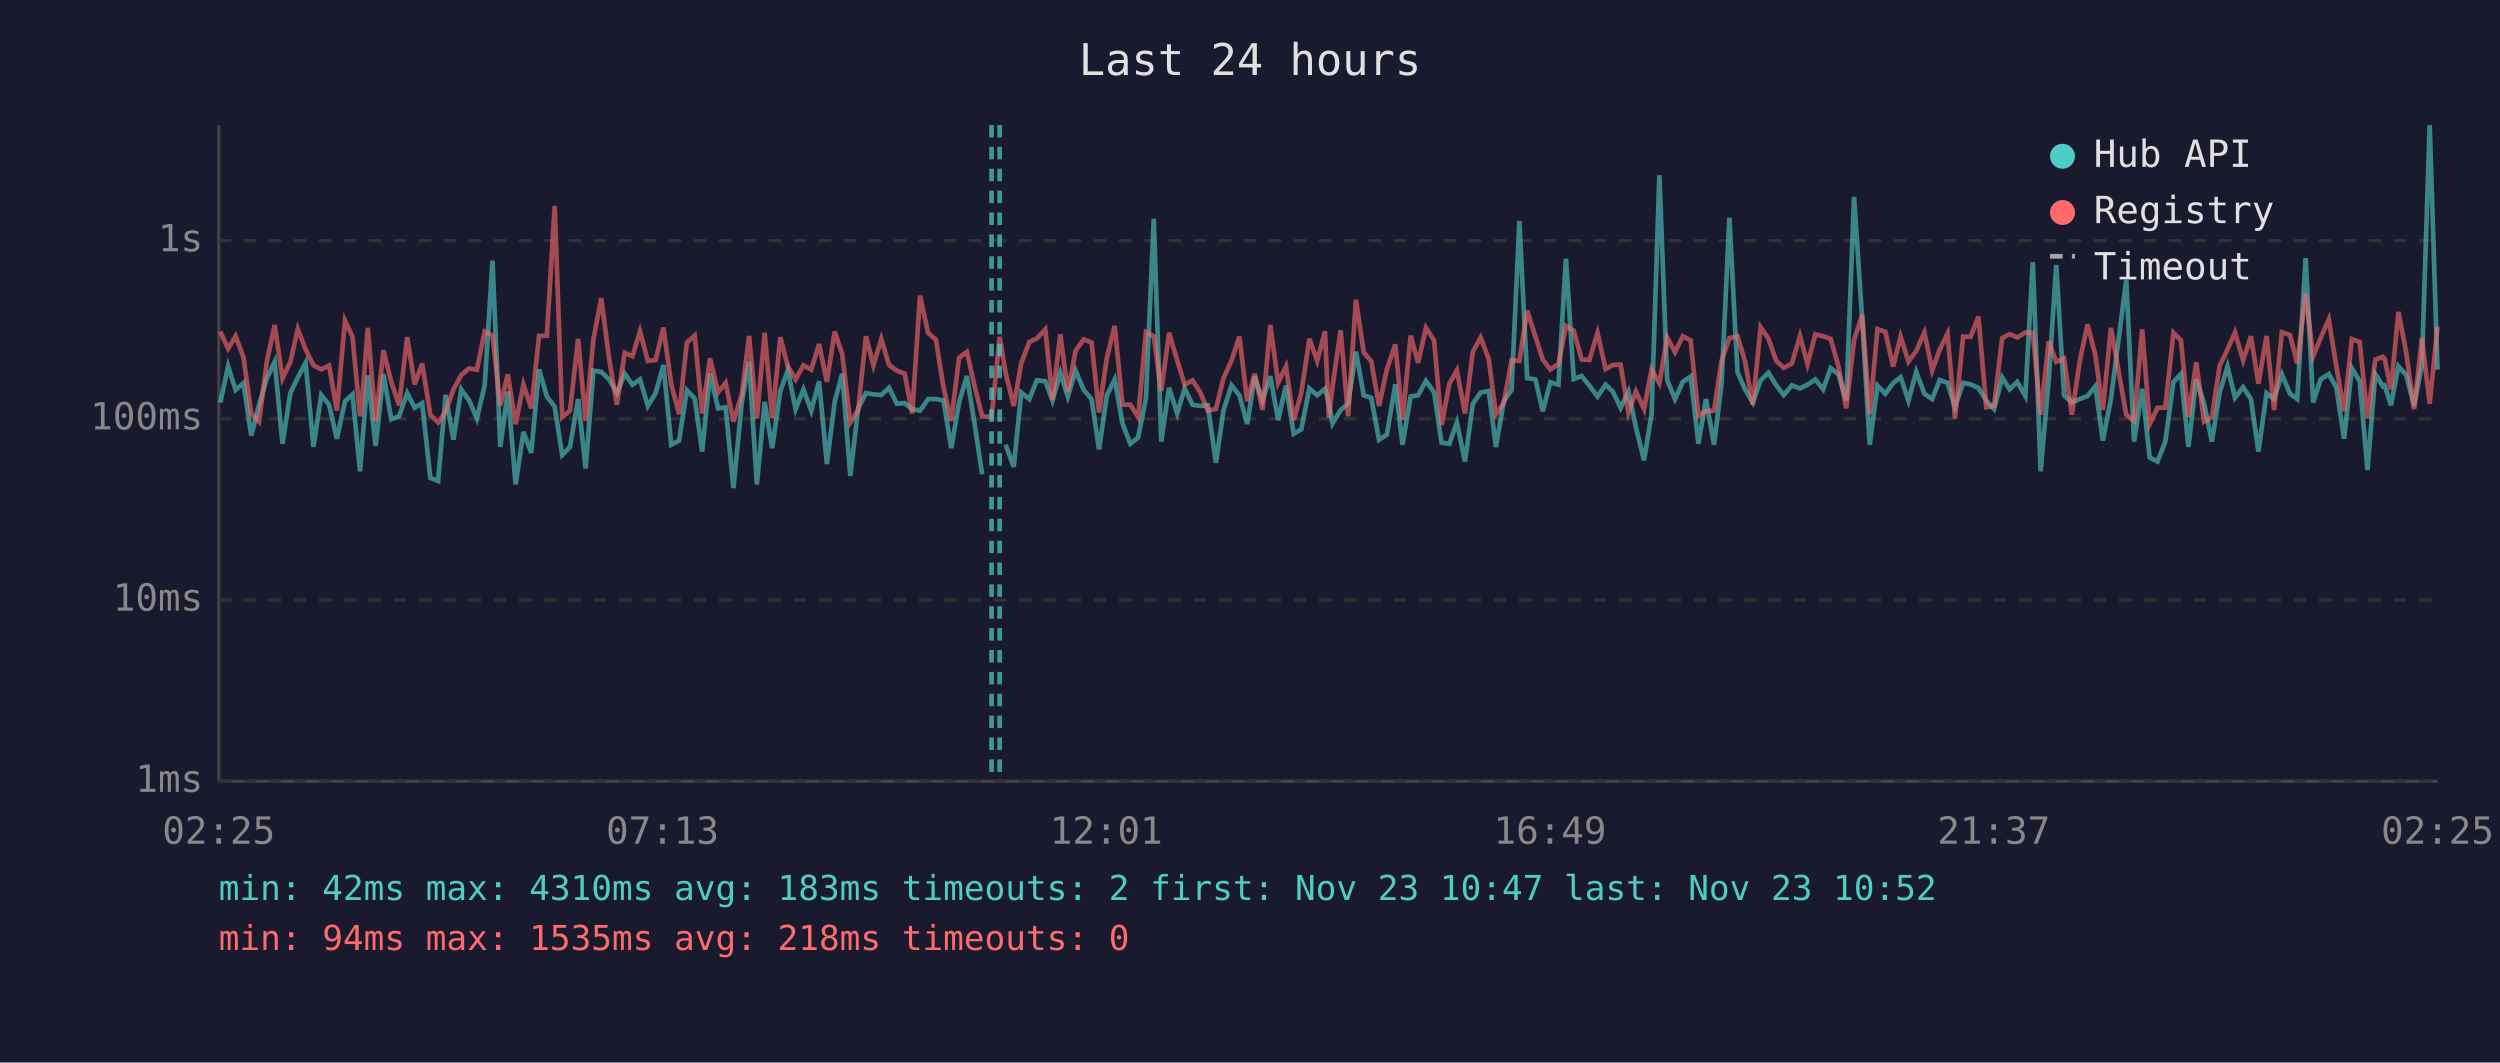
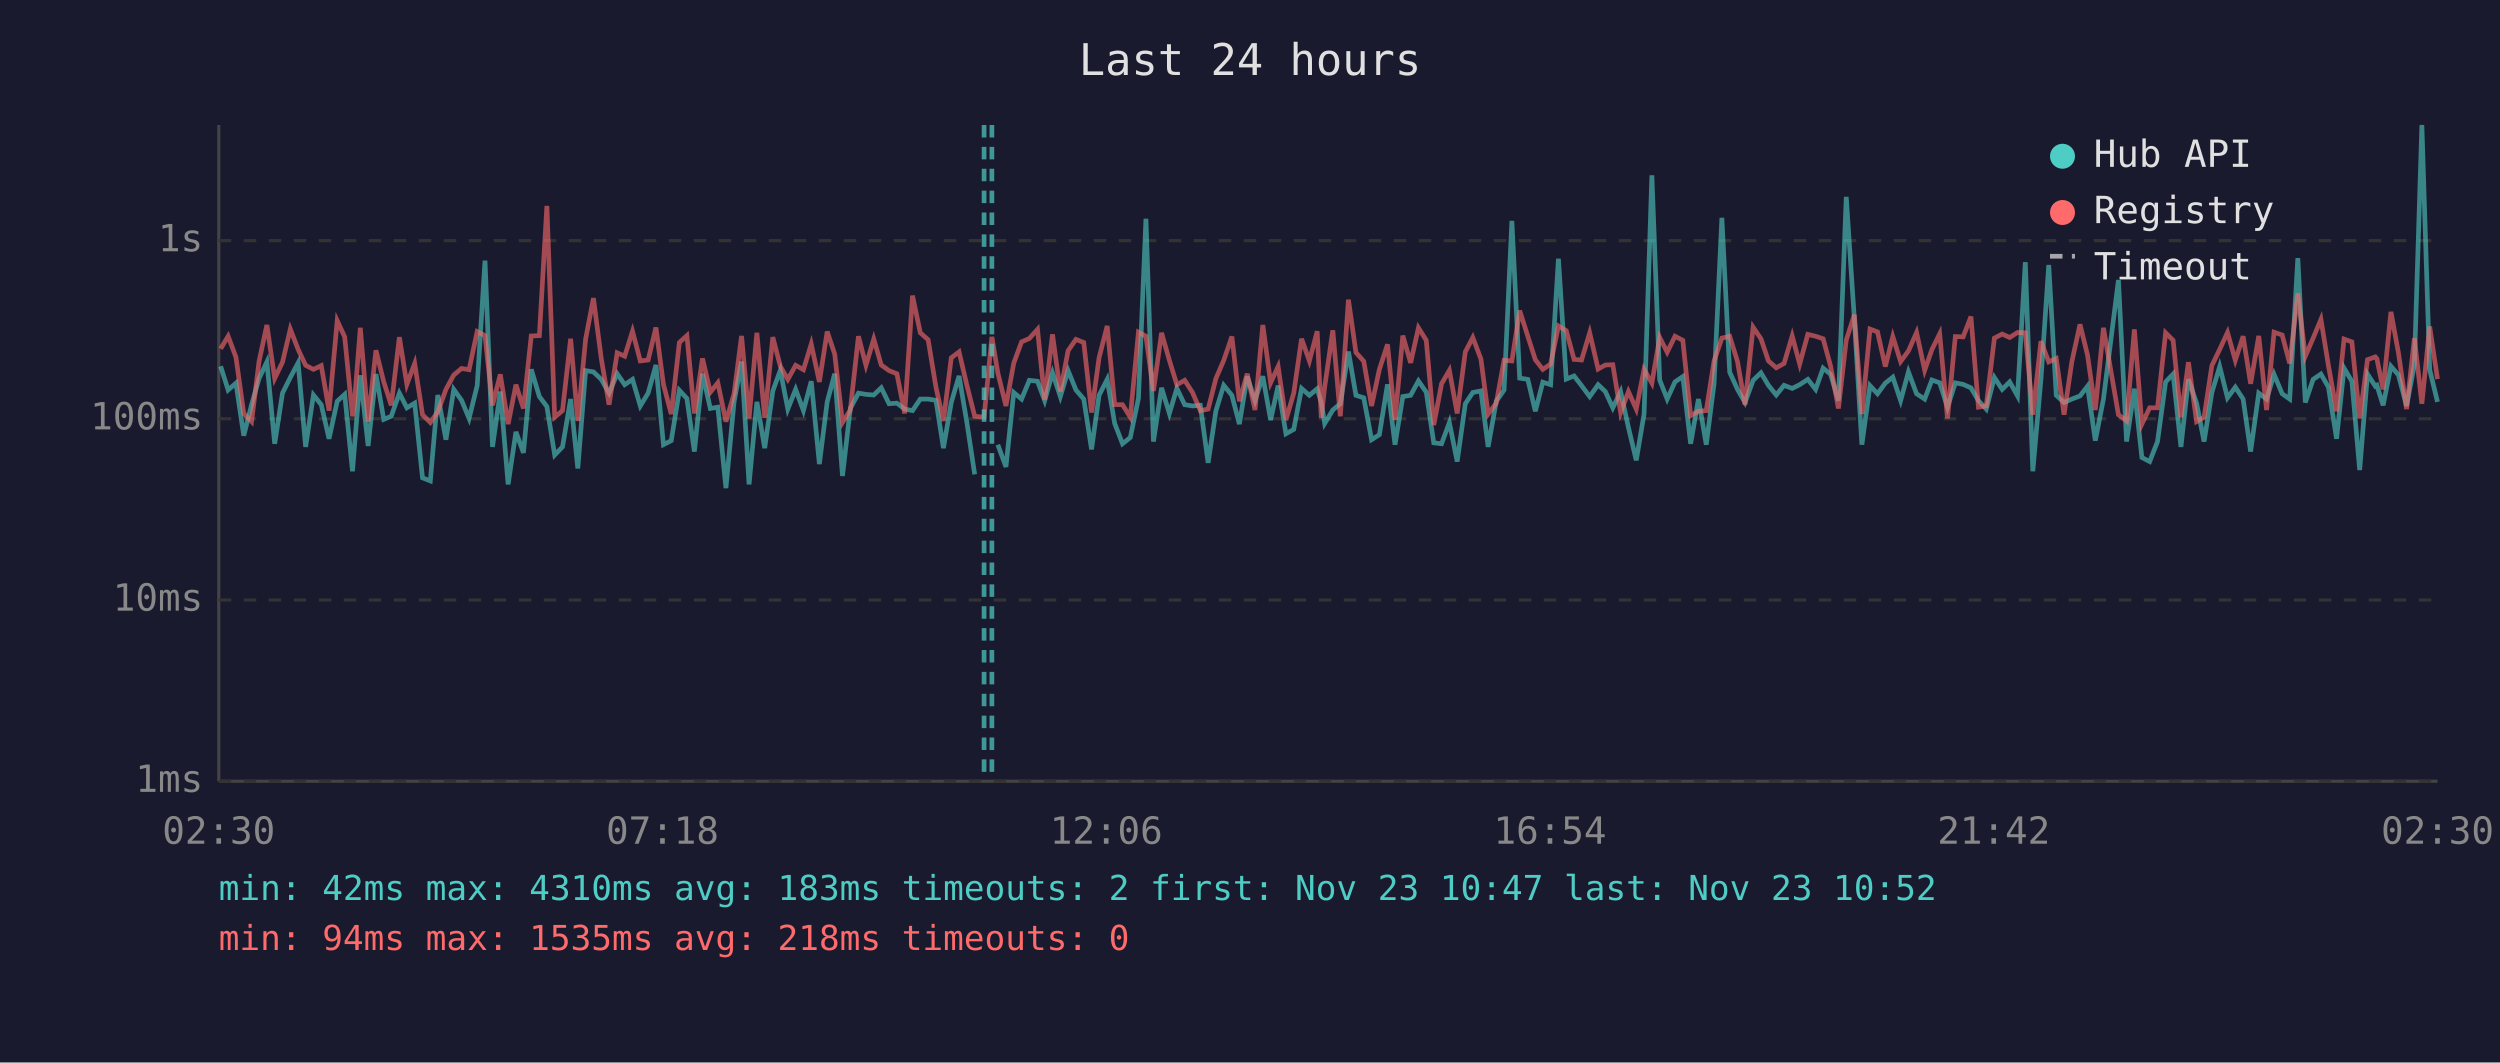
<svg xmlns="http://www.w3.org/2000/svg" viewBox="0 0 800 340" font-family="monospace" font-size="12">
  <rect width="800" height="340" fill="#1a1a2e" />
  <text x="400" y="24" fill="#e0e0e0" font-size="14" text-anchor="middle">Last 24 hours</text>
  <line x1="70" y1="40" x2="70" y2="250" stroke="#444" stroke-width="1" />
  <line x1="70" y1="250" x2="780" y2="250" stroke="#444" stroke-width="1" />
  <line x1="70" y1="250" x2="780" y2="250" stroke="#333" stroke-width="1" stroke-dasharray="4" />
  <text x="65" y="250" fill="#888" text-anchor="end" dominant-baseline="middle">1ms</text>
  <line x1="70" y1="192" x2="780" y2="192" stroke="#333" stroke-width="1" stroke-dasharray="4" />
  <text x="65" y="192" fill="#888" text-anchor="end" dominant-baseline="middle">10ms</text>
  <line x1="70" y1="134" x2="780" y2="134" stroke="#333" stroke-width="1" stroke-dasharray="4" />
  <text x="65" y="134" fill="#888" text-anchor="end" dominant-baseline="middle">100ms</text>
  <line x1="70" y1="77" x2="780" y2="77" stroke="#333" stroke-width="1" stroke-dasharray="4" />
  <text x="65" y="77" fill="#888" text-anchor="end" dominant-baseline="middle">1s</text>
-   <text x="70" y="270" fill="#888" text-anchor="middle">02:25</text>
-   <text x="212" y="270" fill="#888" text-anchor="middle">07:13</text>
-   <text x="354" y="270" fill="#888" text-anchor="middle">12:01</text>
-   <text x="496" y="270" fill="#888" text-anchor="middle">16:49</text>
-   <text x="638" y="270" fill="#888" text-anchor="middle">21:37</text>
-   <text x="780" y="270" fill="#888" text-anchor="middle">02:25</text>
-   <polyline points="70.5,128.8 73.0,117.2 75.4,124.8 77.9,122.6 80.4,139.4 82.9,129.5 85.4,121.1 87.9,115.8 90.4,142.0 92.9,125.8 95.3,120.8 97.8,116.1 100.3,143.0 102.8,126.4 105.3,129.5 107.8,140.4 110.4,128.4 112.8,126.2 115.2,150.8 115.7,144.5 117.7,120.1 120.2,142.7 122.7,119.7 125.2,134.2 127.7,133.2 130.3,125.8 132.7,130.5 135.1,129.0 137.7,152.9 140.2,153.9 142.6,126.4 145.1,140.7 147.6,124.6 150.1,128.1 152.6,133.9 155.1,123.4 157.6,83.4 160.1,143.0 162.5,125.3 165.0,155.0 167.5,138.2 170.0,144.9 172.5,118.2 175.0,126.9 177.5,130.1 179.9,145.6 182.4,143.0 185.0,127.7 187.4,149.9 189.9,118.6 192.4,119.0 194.9,121.4 197.4,125.8 199.9,119.6 202.4,123.1 204.8,121.4 207.3,129.9 209.8,125.8 212.3,116.8 214.8,142.3 217.3,141.0 219.8,124.9 222.3,127.5 224.7,144.5 227.2,119.6 229.8,130.7 232.2,130.3 234.7,156.2 237.4,128.6 239.7,115.7 242.2,155.0 244.7,128.6 247.1,143.4 249.7,125.1 252.1,118.5 254.6,130.9 257.1,124.6 259.6,131.4 262.1,122.0 264.6,148.5 267.1,128.6 269.5,119.6 272.1,152.3 274.6,130.7 277.1,125.8 279.5,126.2 282.0,126.4 284.5,124.1 287.0,129.2 289.5,129.0 291.9,130.9 294.4,131.4 297.0,127.7 299.5,127.7 301.9,128.1 304.4,143.4 306.9,128.8 309.4,120.3 311.8,135.2 314.3,151.8" fill="none" stroke="#4ecdc4" stroke-width="1.5" opacity="0.6" />
-   <polyline points="321.8,142.3 324.4,149.4 326.8,125.6 329.4,127.7 331.8,121.7 334.5,122.0 336.8,128.2 339.3,119.3 341.7,126.9 344.2,118.6 346.8,124.8 349.3,127.7 351.7,143.8 354.2,126.5 356.7,121.4 359.2,135.5 361.7,142.0 364.2,140.0 366.7,127.5 369.2,70.0 371.6,141.3 374.1,124.1 376.7,132.3 379.1,124.3 381.6,129.5 384.1,129.9 386.5,129.7 389.1,148.1 391.5,131.4 394.1,123.3 396.6,126.5 399.1,135.7 401.5,120.5 404.0,128.2 406.5,120.4 409.0,134.4 411.5,123.4 414.0,138.8 416.4,137.4 419.0,124.3 421.5,126.5 424.0,124.4 425.2,128.8 426.4,135.5 429.0,131.2 431.4,129.2 433.9,112.5 436.4,126.5 438.8,127.3 441.3,140.7 443.8,139.1 446.5,123.0 448.8,142.3 451.4,126.9 453.8,126.5 456.3,121.9 458.9,125.5 461.3,141.7 463.8,142.0 466.2,135.2 468.8,147.7 471.3,129.2 473.8,125.6 476.4,125.1 478.7,143.0 481.2,128.4 483.7,124.8 486.2,70.7 488.7,121.0 491.3,121.4 493.7,131.6 496.1,122.3 498.7,123.1 501.1,82.8 503.6,121.3 506.1,120.3 508.6,123.4 511.2,126.9 513.8,123.1 516.1,125.3 518.6,130.5 521.1,125.3 523.5,136.8 526.1,147.3 528.5,132.5 531.0,56.1 533.5,121.6 536.0,127.7 538.5,122.2 541.0,120.5 543.5,142.0 545.9,127.7 548.5,142.3 550.9,122.8 553.4,69.7 556.0,119.1 558.4,124.6 560.9,128.8 563.4,121.7 565.9,119.3 568.4,123.3 570.8,126.4 573.4,123.3 576.0,124.3 578.4,123.1 580.9,121.4 583.4,124.6 585.8,117.8 588.3,119.8 590.8,128.2 593.3,63.0 595.9,102.2 598.3,142.3 600.8,123.4 603.3,126.0 605.8,122.6 608.2,120.7 610.7,128.2 613.2,119.0 615.8,126.0 618.3,127.7 620.7,121.6 623.2,122.5 625.6,130.3 628.2,122.5 630.6,123.0 633.1,124.1 635.6,128.2 638.1,130.9 640.7,120.8 643.1,124.6 645.5,122.2 648.1,126.7 650.5,83.9 653.0,150.8 655.6,121.4 658.0,84.8 660.5,126.5 663.0,128.8 665.5,127.7 668.0,126.7 670.5,123.6 672.9,141.0 675.5,127.7 680.4,89.6 682.9,141.3 685.5,124.4 687.9,146.4 690.4,147.7 692.9,141.3 695.5,122.2 697.9,119.7 700.3,143.0 702.8,121.4 705.3,129.0 707.8,141.3 710.3,125.6 712.8,117.3 715.2,127.3 717.8,123.9 720.3,127.7 722.7,144.5 725.3,125.8 727.7,127.7 730.2,119.8 732.8,126.0 735.1,127.7 737.8,82.6 740.2,128.8 742.6,121.4 745.2,119.7 747.6,123.9 750.1,140.4 752.6,117.8 755.1,122.0 757.6,150.4 760.1,119.7 762.5,123.6 763.1,123.3 765.1,129.7 767.5,117.2 770.0,120.0 772.5,129.9 775.0,116.7 777.5,40.0 780.0,118.3" fill="none" stroke="#4ecdc4" stroke-width="1.5" opacity="0.6" />
-   <polyline points="70.5,106.1 73.0,111.6 75.4,107.6 77.9,114.3 80.4,132.3 82.9,134.9 85.4,115.6 87.9,104.0 90.4,121.1 92.9,115.9 95.3,105.3 97.8,111.8 100.3,116.9 102.8,118.2 105.3,117.0 107.8,131.4 110.4,102.6 112.8,107.8 115.2,133.2 115.7,130.3 117.7,104.9 120.2,134.9 122.7,112.1 125.2,122.2 127.7,129.7 130.3,107.9 132.7,123.0 135.1,116.3 137.7,132.7 140.2,135.2 142.6,131.8 145.1,124.6 147.6,120.0 150.1,117.9 152.6,118.3 155.1,106.1 157.6,107.4 160.1,129.7 162.5,119.8 165.0,135.7 167.5,123.1 170.0,130.7 172.5,107.5 175.0,107.4 177.5,65.9 179.9,133.5 182.4,131.4 185.0,108.4 187.4,134.7 189.9,108.5 192.4,95.4 194.9,114.7 197.4,129.5 199.9,112.9 202.4,114.0 204.8,106.0 207.3,115.5 209.8,115.2 212.3,104.8 214.8,123.0 217.3,132.5 219.8,109.6 222.3,107.4 224.7,132.3 227.2,114.7 229.8,125.5 232.2,122.5 234.7,134.9 237.4,126.0 239.7,107.5 242.2,133.9 244.7,106.5 247.1,133.7 249.7,107.9 252.1,117.2 254.6,121.4 257.1,116.9 259.6,118.3 262.1,110.1 264.6,122.2 267.1,106.1 269.5,113.3 272.1,135.2 274.6,131.2 277.1,107.6 279.5,116.9 282.0,108.5 284.5,116.8 287.0,118.6 289.5,119.6 291.9,132.3 294.4,94.6 297.0,106.5 299.5,108.7 301.9,123.9 304.4,134.7 306.9,114.5 309.4,112.6 311.8,123.3 314.3,133.2 317.3,133.5 319.9,107.8 321.8,119.3 324.4,129.9 326.8,116.2 329.4,109.4 331.8,108.3 334.5,105.4 336.8,127.9 339.3,107.0 341.7,125.3 344.2,112.2 346.8,108.6 349.3,109.6 351.7,132.0 354.2,114.5 356.7,104.3 359.2,129.5 361.7,129.5 364.2,133.5 366.7,106.3 369.2,107.6 371.6,125.1 374.1,106.5 376.7,115.3 379.1,123.1 381.6,121.7 384.1,125.6 386.5,131.4 389.1,130.9 391.5,121.1 394.1,115.3 396.6,107.7 399.1,128.4 401.5,119.6 404.0,131.2 406.5,104.0 409.0,122.5 411.5,117.3 414.0,134.4 416.4,125.8 419.0,108.4 421.5,115.5 424.0,106.0 425.2,133.7 426.4,123.8 429.0,105.7 431.4,133.2 433.9,95.9 436.4,112.8 438.8,115.6 441.3,129.9 443.8,118.2 446.5,110.2 448.8,134.4 451.4,107.4 453.8,116.1 456.3,104.9 458.9,108.9 461.3,136.0 463.8,122.8 466.2,118.5 468.8,132.3 471.3,112.6 473.8,108.0 476.4,114.9 478.7,132.5 481.2,129.0 483.7,115.3 486.2,115.5 488.7,99.4 491.3,107.6 493.7,115.1 496.1,118.2 498.7,116.5 501.1,104.3 503.6,105.8 506.1,115.0 508.6,115.2 511.2,106.5 513.8,118.1 516.1,116.8 518.6,116.7 521.1,132.0 523.5,125.3 526.1,130.9 528.5,118.2 531.0,122.6 533.5,108.0 536.0,112.7 538.5,107.6 541.0,108.9 543.5,133.0 545.9,131.6 548.5,131.4 550.9,115.5 553.4,108.2 556.0,107.6 558.4,115.7 560.9,129.5 563.4,104.7 565.9,108.4 568.4,115.5 570.8,117.7 573.4,116.3 576.0,107.5 578.4,116.5 580.9,107.0 583.4,107.6 585.8,108.4 588.3,117.2 590.8,130.7 593.3,108.8 595.9,100.7 598.3,132.5 600.8,105.3 603.3,106.2 605.8,117.3 608.2,107.7 610.7,115.7 613.2,112.3 615.8,106.4 618.3,118.5 620.7,111.9 623.2,106.8 625.6,133.9 628.2,107.7 630.6,107.8 633.1,101.3 635.6,130.3 638.1,129.9 640.7,108.2 643.1,106.9 645.5,108.0 648.1,106.4 650.5,106.5 653.0,132.7 655.6,109.2 658.0,115.8 660.5,114.7 663.0,132.7 665.5,115.7 668.0,103.8 670.5,113.6 672.9,131.2 675.5,104.9 680.4,132.7 682.9,134.7 685.5,105.4 687.9,135.7 690.4,130.5 692.9,130.5 695.5,106.5 697.9,108.9 700.3,133.5 702.8,115.9 705.3,134.9 707.8,133.5 710.3,117.0 712.8,111.8 715.2,106.4 717.8,115.3 720.3,107.6 722.7,122.8 725.3,107.5 727.7,131.2 730.2,106.3 732.8,107.2 735.1,116.3 737.8,93.9 740.2,114.0 742.6,108.2 745.2,102.2 747.6,117.0 750.1,131.6 752.6,108.5 755.1,109.4 757.6,133.9 760.1,115.1 762.5,114.2 763.1,114.8 765.1,124.6 767.5,99.8 770.0,112.9 772.5,130.9 775.0,108.2 777.5,129.2 780.0,104.5" fill="none" stroke="#ff6b6b" stroke-width="1.5" opacity="0.6" />
-   <line x1="317.3" y1="40" x2="317.3" y2="250" stroke="#4ecdc4" stroke-width="1.5" stroke-dasharray="4,3" opacity="0.7" />
-   <line x1="319.9" y1="40" x2="319.9" y2="250" stroke="#4ecdc4" stroke-width="1.5" stroke-dasharray="4,3" opacity="0.7" />
+   <text x="70" y="270" fill="#888" text-anchor="middle">02:30</text>
+   <text x="212" y="270" fill="#888" text-anchor="middle">07:18</text>
+   <text x="354" y="270" fill="#888" text-anchor="middle">12:06</text>
+   <text x="496" y="270" fill="#888" text-anchor="middle">16:54</text>
+   <text x="638" y="270" fill="#888" text-anchor="middle">21:42</text>
+   <text x="780" y="270" fill="#888" text-anchor="middle">02:30</text>
+   <polyline points="70.6,117.2 73.0,124.8 75.5,122.6 78.0,139.4 80.5,129.5 82.9,121.1 85.4,115.8 87.9,142.0 90.4,125.8 92.9,120.8 95.4,116.1 97.8,143.0 100.3,126.4 102.8,129.5 105.3,140.4 107.9,128.4 110.3,126.2 112.8,150.8 113.3,144.5 115.3,120.1 117.8,142.7 120.3,119.7 122.8,134.2 125.2,133.2 127.8,125.8 130.2,130.5 132.7,129.0 135.2,152.9 137.7,153.9 140.1,126.4 142.7,140.7 145.2,124.6 147.7,128.1 150.1,133.9 152.7,123.4 155.2,83.4 157.6,143.0 160.1,125.3 162.6,155.0 165.1,138.2 167.5,144.9 170.0,118.2 172.6,126.9 175.0,130.1 177.5,145.6 180.0,143.0 182.6,127.7 184.9,149.9 187.4,118.6 189.9,119.0 192.4,121.4 194.9,125.8 197.5,119.6 199.9,123.1 202.4,121.4 204.9,129.9 207.4,125.8 209.9,116.8 212.3,142.3 214.8,141.0 217.4,124.9 219.8,127.5 222.2,144.5 224.8,119.6 227.3,130.7 229.7,130.3 232.3,156.2 234.9,128.6 237.3,115.7 239.7,155.0 242.2,128.6 244.7,143.4 247.3,125.1 249.7,118.5 252.1,130.9 254.6,124.6 257.1,131.4 259.6,122.0 262.2,148.5 264.7,128.6 267.1,119.6 269.6,152.3 272.1,130.7 274.7,125.8 277.1,126.2 279.6,126.4 282.0,124.1 284.5,129.2 287.0,129.0 289.5,130.9 292.0,131.4 294.5,127.7 297.0,127.7 299.5,128.1 301.9,143.4 304.4,128.8 306.9,120.3 309.4,135.2 311.9,151.8" fill="none" stroke="#4ecdc4" stroke-width="1.5" opacity="0.6" />
+   <polyline points="319.3,142.3 321.9,149.4 324.4,125.6 326.9,127.7 329.4,121.7 332.0,122.0 334.3,128.2 336.8,119.3 339.3,126.9 341.8,118.6 344.3,124.8 346.8,127.7 349.3,143.8 351.7,126.5 354.3,121.4 356.7,135.5 359.2,142.0 361.7,140.0 364.3,127.5 366.7,70.0 369.1,141.3 371.7,124.1 374.2,132.3 376.6,124.3 379.1,129.5 381.6,129.9 384.1,129.7 386.6,148.1 389.1,131.4 391.6,123.3 394.2,126.5 396.6,135.7 399.1,120.5 401.6,128.2 404.1,120.4 406.6,134.4 409.0,123.4 411.5,138.8 414.0,137.4 416.5,124.3 419.0,126.5 421.5,124.4 422.8,128.8 423.9,135.5 426.5,131.2 428.9,129.2 431.5,112.5 433.9,126.5 436.4,127.3 438.9,140.7 441.4,139.1 444.0,123.0 446.4,142.3 448.9,126.9 451.4,126.5 453.9,121.9 456.4,125.5 458.8,141.7 461.3,142.0 463.8,135.2 466.3,147.7 468.9,129.2 471.3,125.6 473.9,125.1 476.2,143.0 478.8,128.4 481.3,124.8 483.8,70.7 486.3,121.0 488.9,121.4 491.3,131.6 493.7,122.3 496.2,123.1 498.7,82.8 501.2,121.3 503.7,120.3 506.1,123.4 508.7,126.9 511.4,123.1 513.7,125.3 516.1,130.5 518.6,125.3 521.1,136.8 523.6,147.3 526.1,132.5 528.6,56.1 531.1,121.6 533.5,127.7 536.0,122.2 538.5,120.5 541.0,142.0 543.5,127.7 546.0,142.3 548.5,122.8 551.0,69.7 553.5,119.1 556.0,124.6 558.4,128.8 561.0,121.7 563.5,119.3 565.9,123.3 568.4,126.4 570.9,123.3 573.5,124.3 575.9,123.1 578.5,121.4 581.0,124.6 583.4,117.8 585.8,119.8 588.3,128.2 590.8,63.0 593.4,102.2 595.8,142.3 598.4,123.4 600.8,126.0 603.3,122.6 605.7,120.7 608.2,128.2 610.7,119.0 613.3,126.0 615.9,127.7 618.2,121.6 620.7,122.5 623.2,130.3 625.7,122.5 628.2,123.0 630.7,124.1 633.1,128.2 635.6,130.9 638.2,120.8 640.7,124.6 643.1,122.2 645.6,126.7 648.1,83.9 650.5,150.8 653.1,121.4 655.6,84.8 658.0,126.5 660.5,128.8 663.0,127.7 665.6,126.7 668.0,123.6 670.5,141.0 673.1,127.7 677.9,89.6 680.5,141.3 683.0,124.4 685.4,146.4 687.9,147.7 690.4,141.3 693.0,122.2 695.4,119.7 697.9,143.0 700.3,121.4 702.9,129.0 705.3,141.3 707.8,125.6 710.3,117.3 712.8,127.3 715.3,123.9 717.8,127.7 720.2,144.5 722.8,125.8 725.3,127.7 727.7,119.8 730.3,126.0 732.7,127.7 735.3,82.6 737.7,128.8 740.2,121.4 742.7,119.7 745.1,123.9 747.7,140.4 750.1,117.8 752.6,122.0 755.1,150.4 757.6,119.7 760.1,123.6 760.6,123.3 762.6,129.7 765.1,117.2 767.5,120.0 770.1,129.9 772.6,116.7 775.0,40.0 777.5,118.3 780.0,128.6" fill="none" stroke="#4ecdc4" stroke-width="1.5" opacity="0.6" />
+   <polyline points="70.6,111.6 73.0,107.6 75.5,114.3 78.0,132.3 80.5,134.9 82.9,115.6 85.4,104.0 87.9,121.1 90.4,115.9 92.9,105.3 95.4,111.8 97.8,116.9 100.3,118.2 102.8,117.0 105.3,131.4 107.9,102.6 110.3,107.8 112.8,133.2 113.3,130.3 115.3,104.9 117.8,134.9 120.3,112.1 122.8,122.2 125.2,129.7 127.8,107.9 130.2,123.0 132.7,116.3 135.2,132.7 137.7,135.2 140.1,131.8 142.7,124.6 145.2,120.0 147.7,117.9 150.1,118.3 152.7,106.1 155.2,107.4 157.6,129.7 160.1,119.8 162.6,135.7 165.1,123.1 167.5,130.7 170.0,107.5 172.6,107.4 175.0,65.9 177.5,133.5 180.0,131.4 182.6,108.4 184.9,134.7 187.4,108.5 189.9,95.4 192.4,114.7 194.9,129.5 197.5,112.9 199.9,114.0 202.4,106.0 204.9,115.5 207.4,115.2 209.9,104.8 212.3,123.0 214.8,132.5 217.4,109.6 219.8,107.4 222.2,132.3 224.8,114.7 227.3,125.5 229.7,122.5 232.3,134.9 234.9,126.0 237.3,107.5 239.7,133.9 242.2,106.5 244.7,133.7 247.3,107.9 249.7,117.2 252.1,121.4 254.6,116.9 257.1,118.3 259.6,110.1 262.2,122.2 264.7,106.1 267.1,113.3 269.6,135.2 272.1,131.2 274.7,107.6 277.1,116.9 279.6,108.5 282.0,116.8 284.5,118.6 287.0,119.6 289.5,132.3 292.0,94.6 294.5,106.5 297.0,108.7 299.5,123.9 301.9,134.7 304.4,114.5 306.9,112.6 309.4,123.3 311.9,133.2 314.9,133.5 317.4,107.8 319.3,119.3 321.9,129.9 324.4,116.2 326.9,109.4 329.4,108.3 332.0,105.4 334.3,127.9 336.8,107.0 339.3,125.3 341.8,112.2 344.3,108.6 346.8,109.6 349.3,132.0 351.7,114.5 354.3,104.3 356.7,129.5 359.2,129.5 361.7,133.5 364.3,106.3 366.7,107.6 369.1,125.1 371.7,106.5 374.2,115.3 376.6,123.1 379.1,121.7 381.6,125.6 384.1,131.4 386.6,130.9 389.1,121.1 391.6,115.3 394.2,107.7 396.6,128.4 399.1,119.6 401.6,131.2 404.1,104.0 406.6,122.5 409.0,117.3 411.5,134.4 414.0,125.8 416.5,108.4 419.0,115.5 421.5,106.0 422.8,133.7 423.9,123.8 426.5,105.7 428.9,133.2 431.5,95.9 433.9,112.8 436.4,115.6 438.9,129.9 441.4,118.2 444.0,110.2 446.4,134.4 448.9,107.4 451.4,116.1 453.9,104.9 456.4,108.9 458.8,136.0 461.3,122.8 463.8,118.5 466.3,132.3 468.9,112.6 471.3,108.0 473.9,114.9 476.2,132.5 478.8,129.0 481.3,115.3 483.8,115.5 486.3,99.4 488.9,107.6 491.3,115.1 493.7,118.2 496.2,116.5 498.7,104.3 501.2,105.8 503.7,115.0 506.1,115.2 508.7,106.5 511.4,118.1 513.7,116.8 516.1,116.7 518.6,132.0 521.1,125.3 523.6,130.9 526.1,118.2 528.6,122.6 531.1,108.0 533.5,112.7 536.0,107.6 538.5,108.9 541.0,133.0 543.5,131.6 546.0,131.4 548.5,115.5 551.0,108.2 553.5,107.6 556.0,115.7 558.4,129.5 561.0,104.7 563.5,108.4 565.9,115.5 568.4,117.7 570.9,116.3 573.5,107.5 575.9,116.5 578.5,107.0 581.0,107.6 583.4,108.4 585.8,117.2 588.3,130.7 590.8,108.8 593.4,100.7 595.8,132.5 598.4,105.3 600.8,106.2 603.3,117.3 605.7,107.7 608.2,115.7 610.7,112.3 613.3,106.4 615.9,118.5 618.2,111.9 620.7,106.8 623.2,133.9 625.7,107.7 628.2,107.8 630.7,101.3 633.1,130.3 635.6,129.9 638.2,108.2 640.7,106.9 643.1,108.0 645.6,106.4 648.1,106.5 650.5,132.7 653.1,109.2 655.6,115.8 658.0,114.7 660.5,132.7 663.0,115.7 665.6,103.8 668.0,113.6 670.5,131.2 673.1,104.9 677.9,132.7 680.5,134.7 683.0,105.4 685.4,135.7 687.9,130.5 690.4,130.5 693.0,106.5 695.4,108.9 697.9,133.5 700.3,115.9 702.9,134.9 705.3,133.5 707.8,117.0 710.3,111.8 712.8,106.4 715.3,115.3 717.8,107.6 720.2,122.8 722.8,107.5 725.3,131.2 727.7,106.3 730.3,107.2 732.7,116.3 735.3,93.9 737.7,114.0 740.2,108.2 742.7,102.2 745.1,117.0 747.7,131.6 750.1,108.5 752.6,109.4 755.1,133.9 757.6,115.1 760.1,114.2 760.6,114.8 762.6,124.6 765.1,99.8 767.5,112.9 770.1,130.9 772.6,108.2 775.0,129.2 777.5,104.5 780.0,121.3" fill="none" stroke="#ff6b6b" stroke-width="1.5" opacity="0.6" />
+   <line x1="314.9" y1="40" x2="314.9" y2="250" stroke="#4ecdc4" stroke-width="1.5" stroke-dasharray="4,3" opacity="0.7" />
+   <line x1="317.4" y1="40" x2="317.4" y2="250" stroke="#4ecdc4" stroke-width="1.5" stroke-dasharray="4,3" opacity="0.7" />
  <circle cx="660" cy="50" r="4" fill="#4ecdc4" />
  <text x="670" y="50" fill="#e0e0e0" dominant-baseline="middle">Hub API</text>
  <circle cx="660" cy="68" r="4" fill="#ff6b6b" />
  <text x="670" y="68" fill="#e0e0e0" dominant-baseline="middle">Registry</text>
  <line x1="656" y1="82" x2="664" y2="82" stroke="#e0e0e0" stroke-width="1.5" stroke-dasharray="4,3" opacity="0.7" />
  <text x="670" y="86" fill="#e0e0e0" dominant-baseline="middle">Timeout</text>
  <text x="70" y="288" fill="#4ecdc4" font-size="11">min: 42ms  max: 4310ms  avg: 183ms  timeouts: 2  first: Nov 23 10:47  last: Nov 23 10:52</text>
  <text x="70" y="304" fill="#ff6b6b" font-size="11">min: 94ms  max: 1535ms  avg: 218ms  timeouts: 0</text>
</svg>
